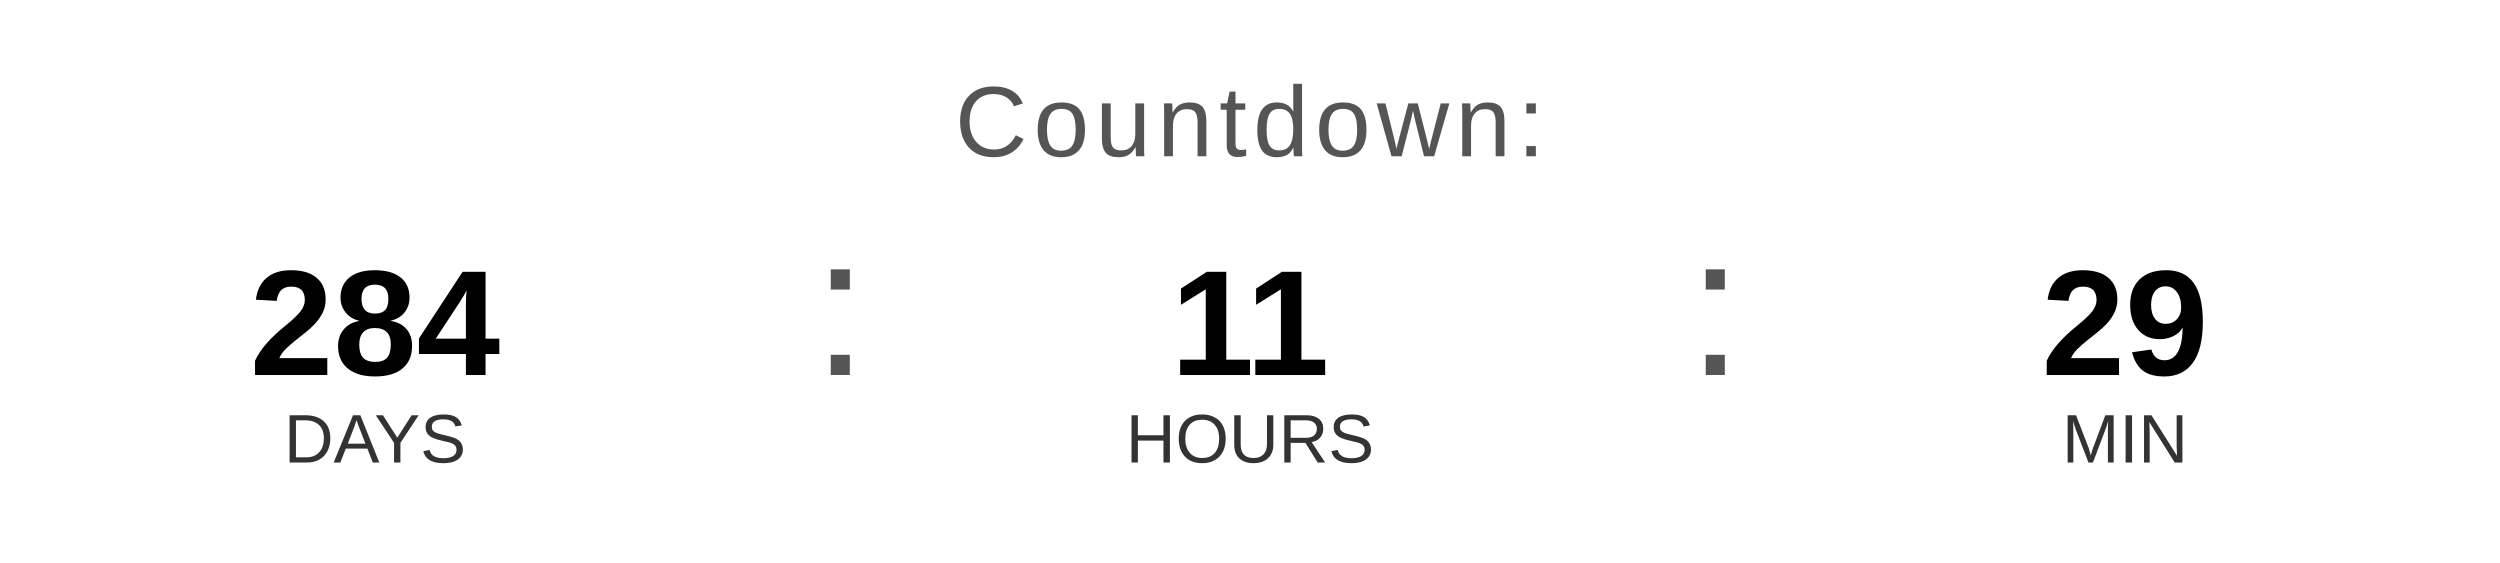
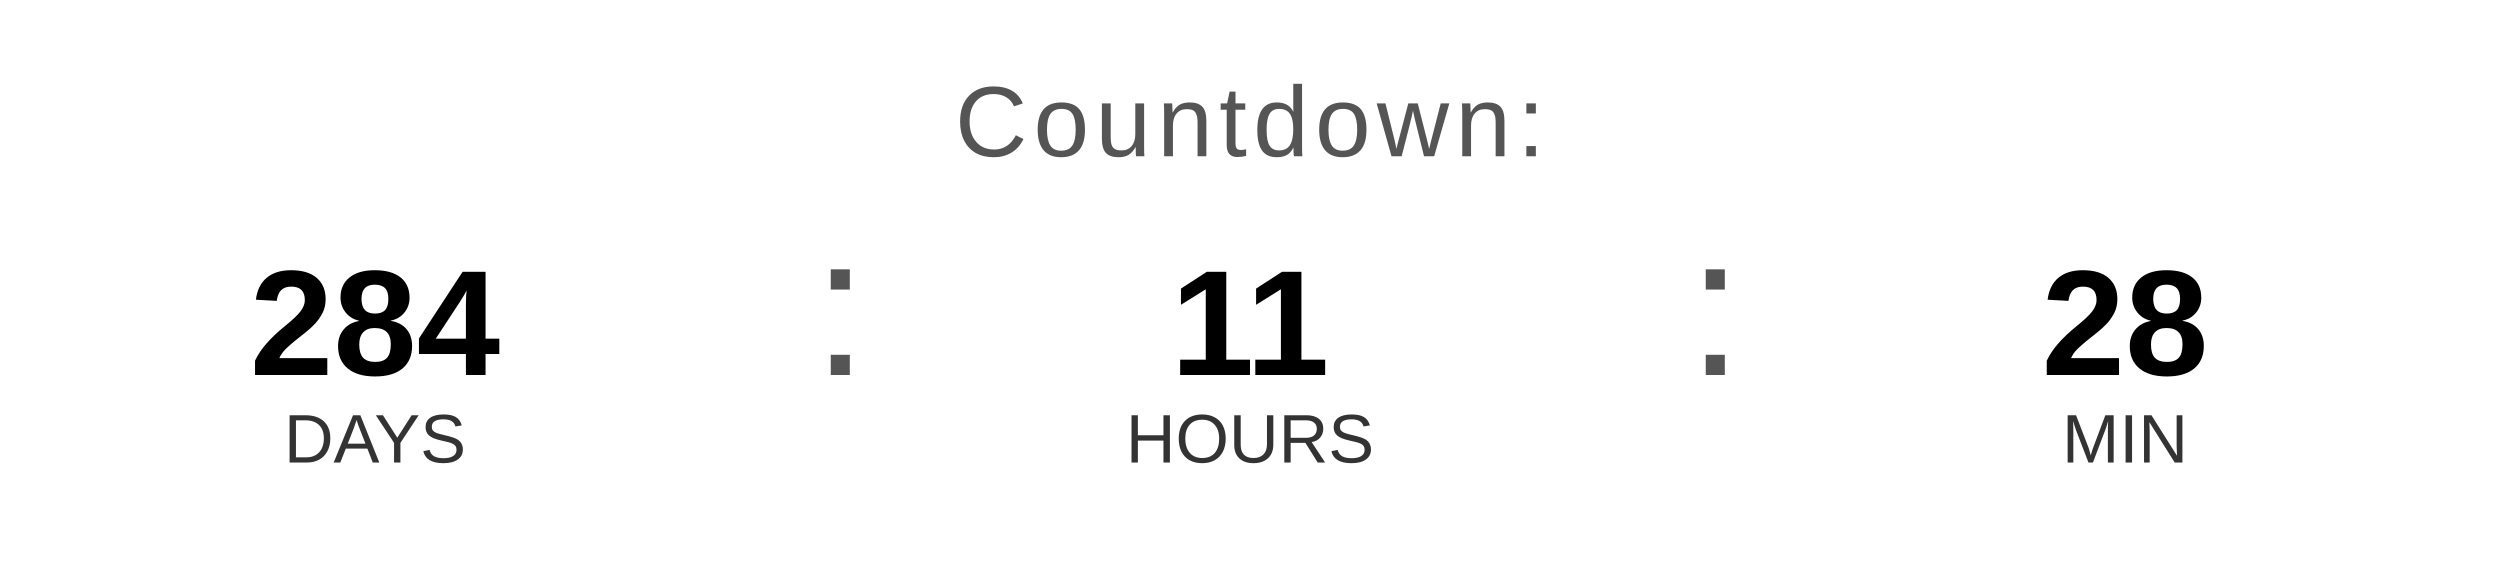
<svg xmlns="http://www.w3.org/2000/svg" width="400" height="90" viewBox="0 0 400 90">
  <text x="200" y="25" font-family="Arial, Helvetica, sans-serif" font-size="16" fill="#555555" text-anchor="middle" letter-spacing="1">
    Countdown:
  </text>
  <text x="60" y="60" font-family="Arial, Helvetica, sans-serif" font-size="24" font-weight="bold" fill="#000000" text-anchor="middle">284</text>
  <text x="60" y="74" font-family="Arial, Helvetica, sans-serif" font-size="11" fill="#333333" text-anchor="middle">DAYS</text>
  <text x="130" y="60" font-family="Arial, sans-serif" font-size="32" fill="#555555">:</text>
  <text x="200" y="60" font-family="Arial, Helvetica, sans-serif" font-size="24" font-weight="bold" fill="#000000" text-anchor="middle">11</text>
  <text x="200" y="74" font-family="Arial, Helvetica, sans-serif" font-size="11" fill="#333333" text-anchor="middle">HOURS</text>
  <text x="270" y="60" font-family="Arial, sans-serif" font-size="32" fill="#555555">:</text>
-   <text x="340" y="60" font-family="Arial, Helvetica, sans-serif" font-size="24" font-weight="bold" fill="#000000" text-anchor="middle">29</text>
+   <text x="340" y="60" font-family="Arial, Helvetica, sans-serif" font-size="24" font-weight="bold" fill="#000000" text-anchor="middle">28</text>
  <text x="340" y="74" font-family="Arial, Helvetica, sans-serif" font-size="11" fill="#333333" text-anchor="middle">MIN</text>
</svg>
